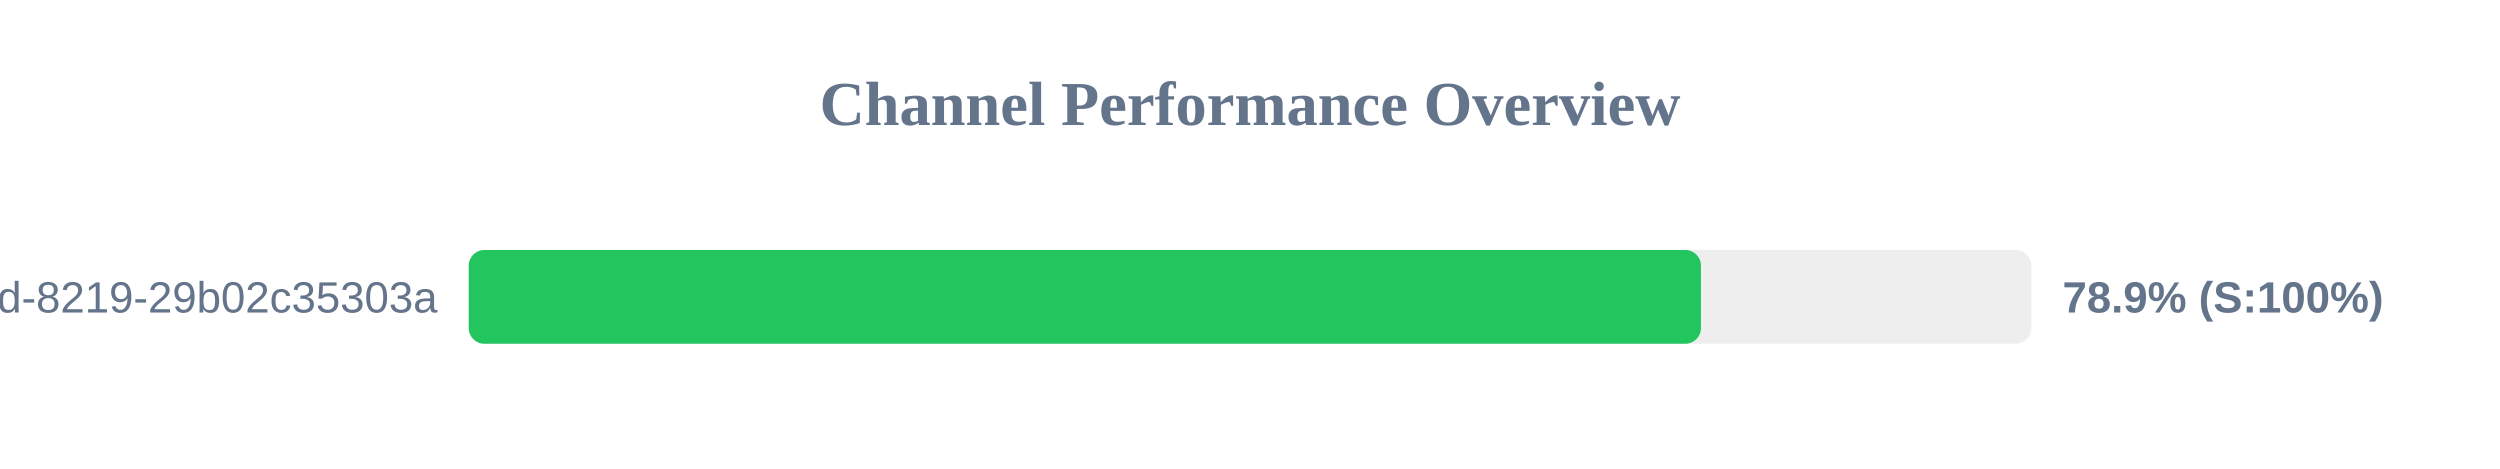
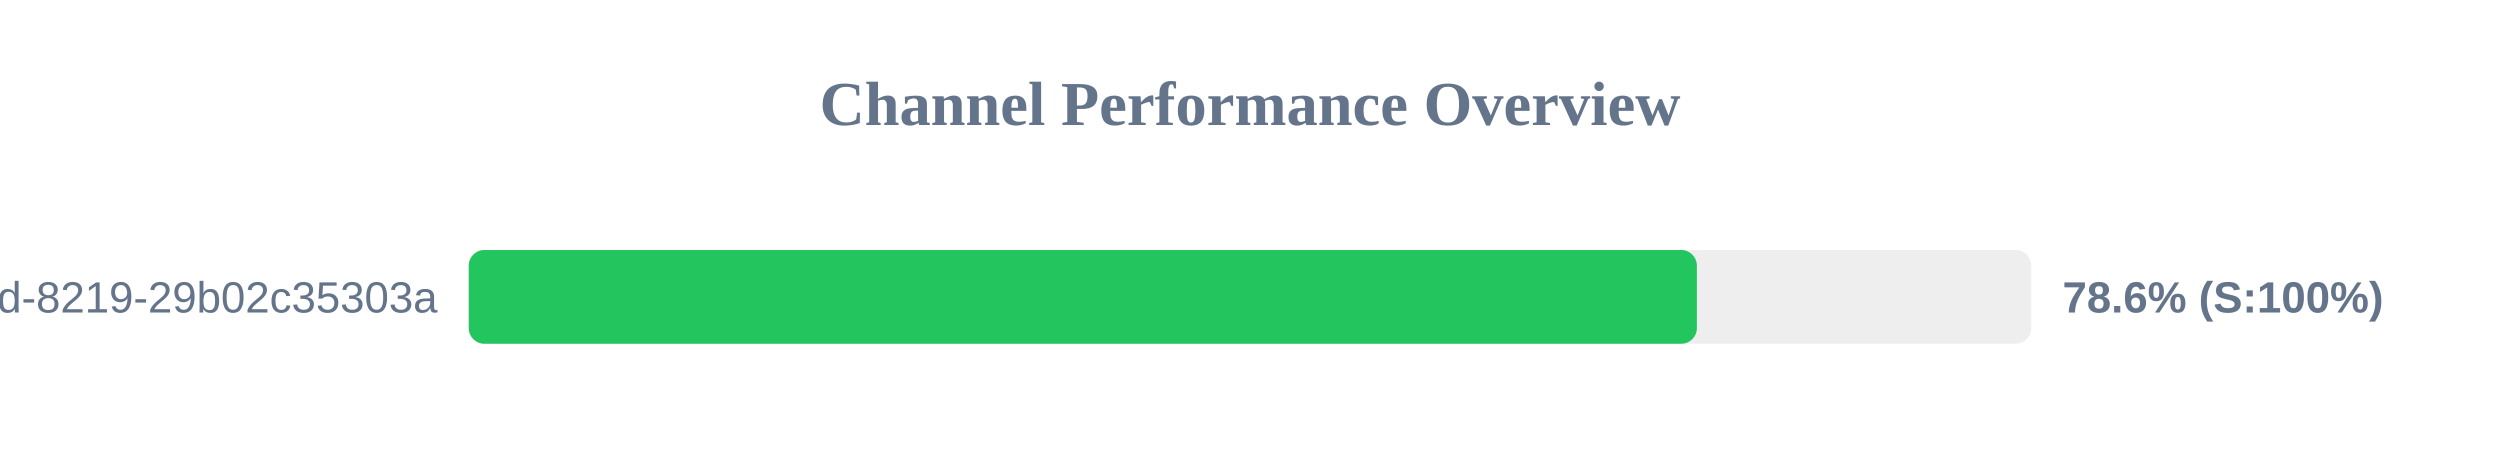
<svg xmlns="http://www.w3.org/2000/svg" width="800" height="150" version="1.1">
  <style>
        .row { font: 14px Arial; fill: #64748b; }
        .score { font: bold 14px Arial; fill: #64748b; }
    </style>
  <text x="400" y="40" text-anchor="middle" font-size="20px" font-weight="bold" fill="#64748b">Channel Performance Overview</text>
  <rect x="150" y="80" width="500" height="30" fill="#eee" rx="5" />
-   <rect x="150" y="80" width="394.3" height="30" fill="#22c55e" rx="5" />
+   <rect x="150" y="80" width="393.0" height="30" fill="#22c55e" rx="5" />
  <text x="140" y="100" text-anchor="end" class="row">?uuid=5eaa121d-4362-444d-8219-29b02c35303a</text>
-   <text x="660" y="100" text-anchor="start" class="score">78.9% (S:100%)</text>
+   <text x="660" y="100" text-anchor="start" class="score">78.6% (S:100%)</text>
</svg>
